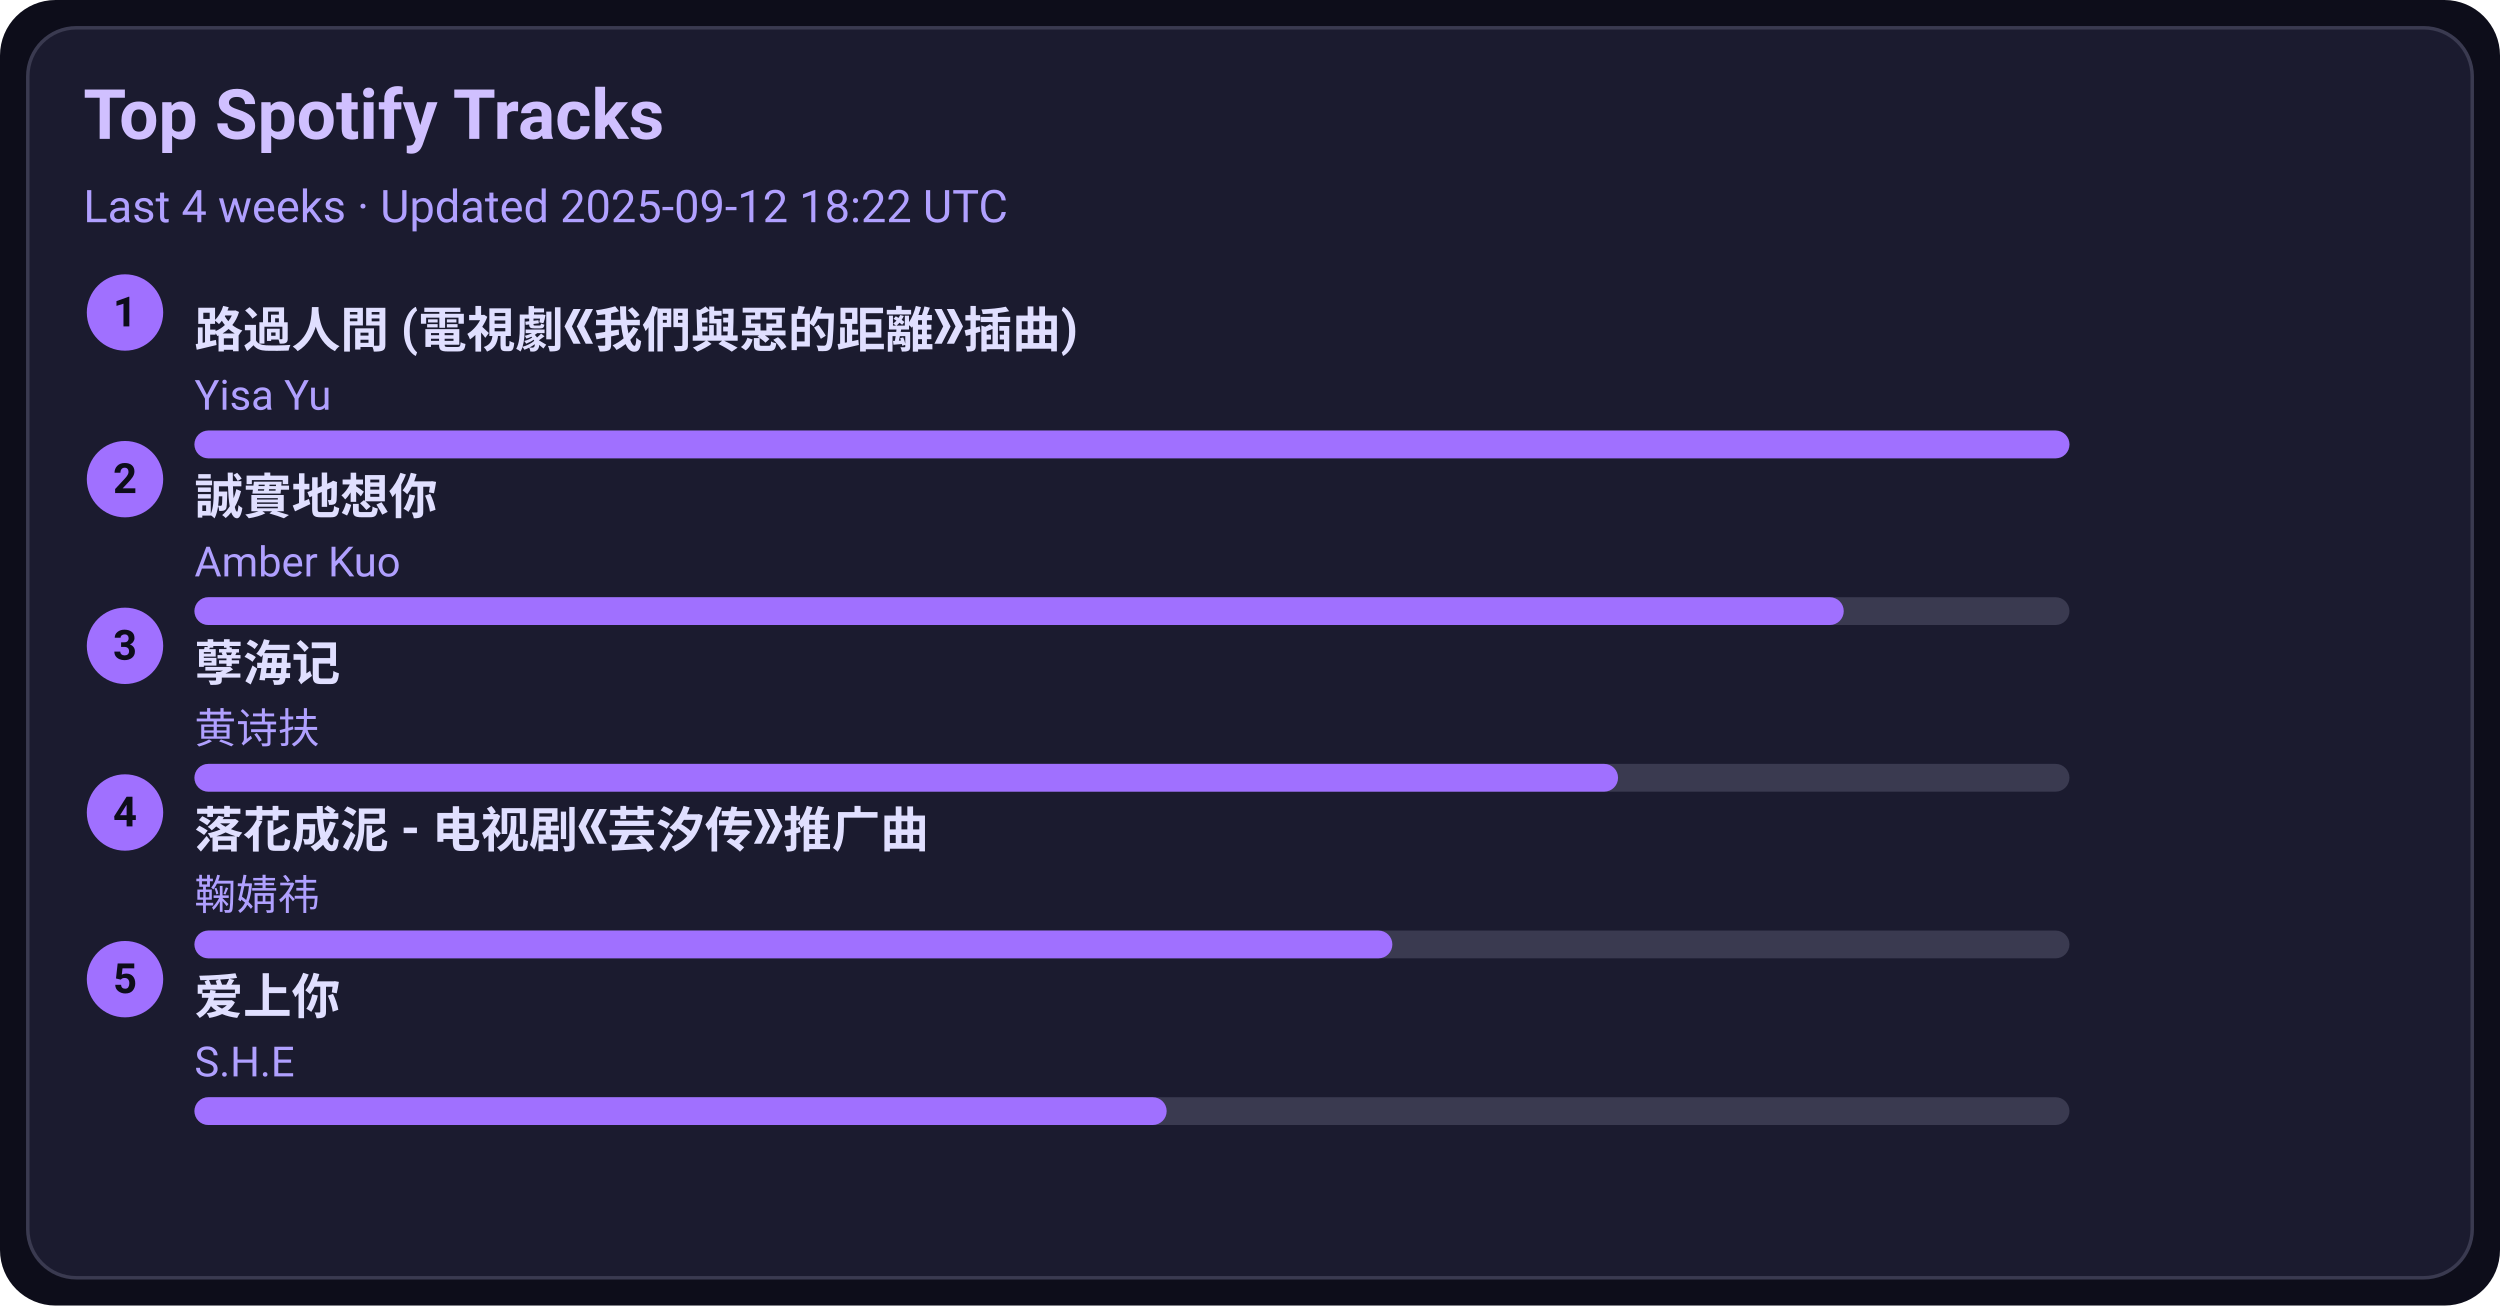
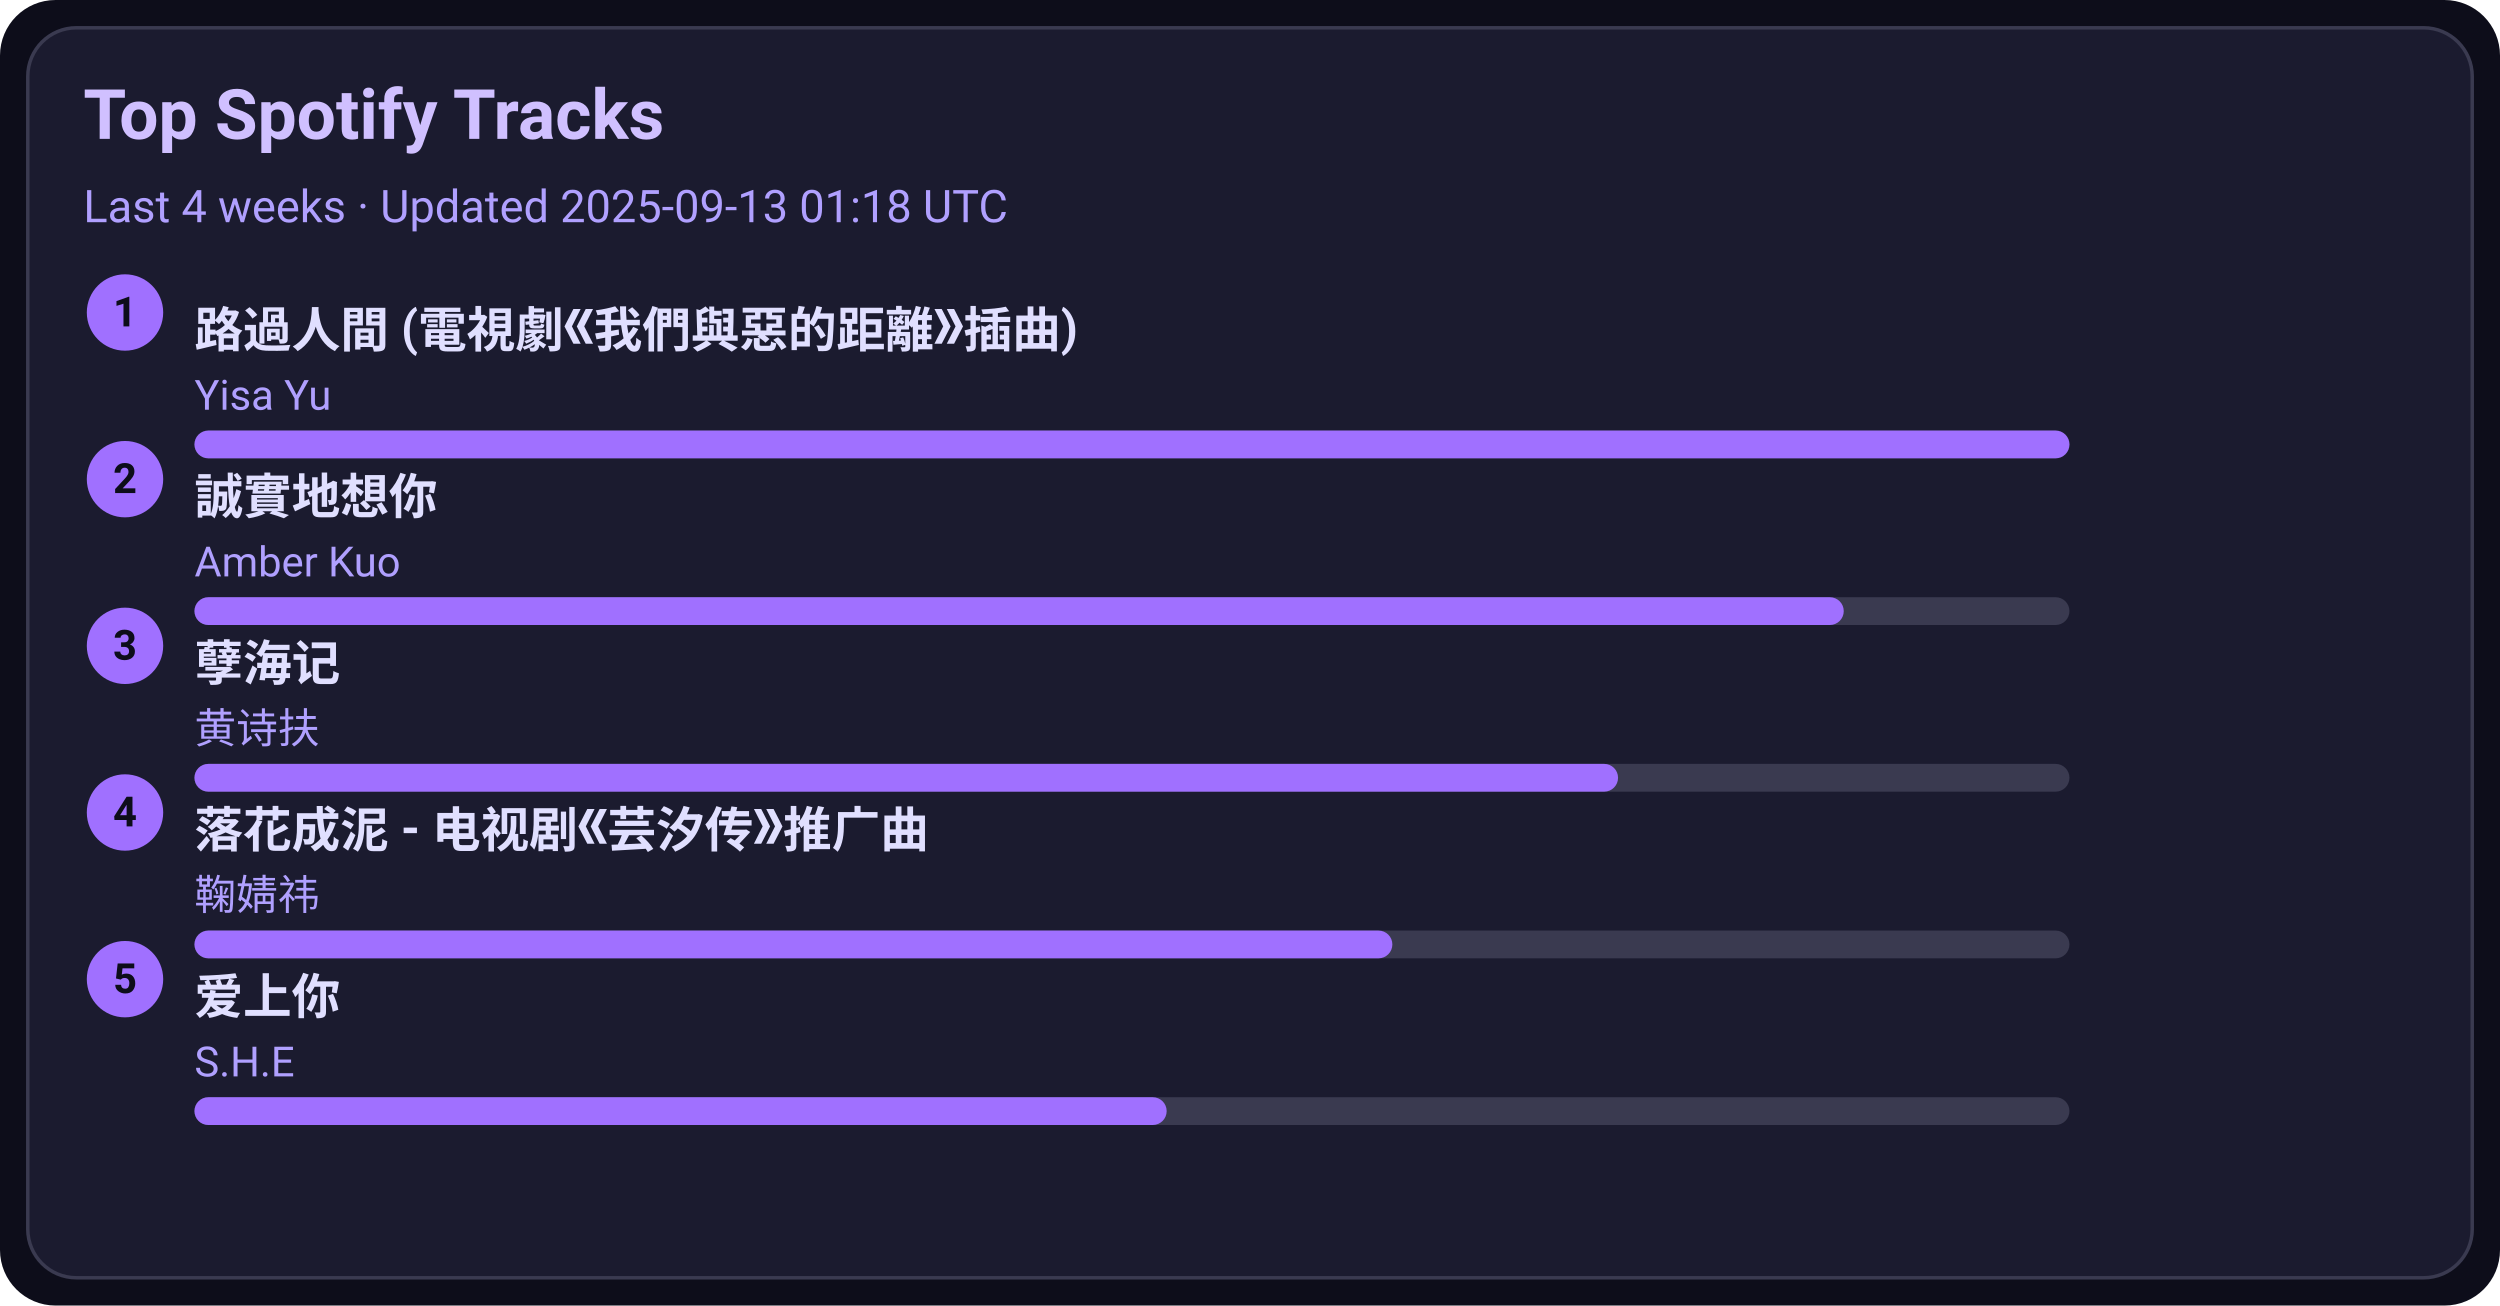
<svg xmlns="http://www.w3.org/2000/svg" width="720" height="376" viewBox="0 0 720 376">
  <style>text{font-family:-apple-system,BlinkMacSystemFont,Segoe UI,Roboto,Ubuntu,Helvetica Neue,Arial,Noto Sans,sans-serif}</style>
  <rect width="720" height="376" rx="16" fill="#0d0d1a" />
  <rect x="8" y="8" width="704" height="360" rx="14" fill="#1b1b2f" stroke="#3a3a50" />
  <text x="24" y="40" font-size="20" fill="#d0c0ff" font-weight="600">Top Spotify Tracks</text>
-   <text x="24" y="64" font-size="13" fill="#b0a0ff">Last 4 weeks · Updated 2025-09-12 18:22 UTC</text>
+   <text x="24" y="64" font-size="13" fill="#b0a0ff">Last 4 weeks · Updated 2025-09-13 01:18 UTC</text>
  <circle cx="36" cy="90" r="11" fill="#a070ff" />
  <text x="36" y="94" text-anchor="middle" font-size="12" fill="#0d0d1a" font-weight="700">1</text>
  <a href="https://open.spotify.com/track/1ZSleGniKMWNrWvK5cGALO" target="_blank" rel="noopener noreferrer">
    <text x="56" y="100" font-size="14" fill="#e0dfff" font-weight="600">路過人間 (電視劇《我們與惡的距離》插曲)</text>
  </a>
  <text x="56" y="118" font-size="12" fill="#b0a0ff">Yisa Yu</text>
  <rect x="56" y="124" width="540" height="8" rx="4" fill="#3a3a50" />
  <rect x="56" y="124" width="540" height="8" rx="4" fill="#a070ff" />
  <circle cx="36" cy="138" r="11" fill="#a070ff" />
  <text x="36" y="142" text-anchor="middle" font-size="12" fill="#0d0d1a" font-weight="700">2</text>
  <a href="https://open.spotify.com/track/1SPZzj8QzOwZoAGKXMGLGJ" target="_blank" rel="noopener noreferrer">
    <text x="56" y="148" font-size="14" fill="#e0dfff" font-weight="600">誠實地想你</text>
  </a>
  <text x="56" y="166" font-size="12" fill="#b0a0ff">Amber Kuo</text>
  <rect x="56" y="172" width="540" height="8" rx="4" fill="#3a3a50" />
  <rect x="56" y="172" width="475" height="8" rx="4" fill="#a070ff" />
  <circle cx="36" cy="186" r="11" fill="#a070ff" />
  <text x="36" y="190" text-anchor="middle" font-size="12" fill="#0d0d1a" font-weight="700">3</text>
  <a href="https://open.spotify.com/track/3eIovUMhirNN6btJbpzNqD" target="_blank" rel="noopener noreferrer">
    <text x="56" y="196" font-size="14" fill="#e0dfff" font-weight="600">孽海记</text>
  </a>
  <text x="56" y="214" font-size="12" fill="#b0a0ff">黄诗扶</text>
  <rect x="56" y="220" width="540" height="8" rx="4" fill="#3a3a50" />
  <rect x="56" y="220" width="410" height="8" rx="4" fill="#a070ff" />
  <circle cx="36" cy="234" r="11" fill="#a070ff" />
  <text x="36" y="238" text-anchor="middle" font-size="12" fill="#0d0d1a" font-weight="700">4</text>
  <a href="https://open.spotify.com/track/3kOZsJz3crGIWWHeoCNa0O" target="_blank" rel="noopener noreferrer">
    <text x="56" y="244" font-size="14" fill="#e0dfff" font-weight="600">落花成泥 - 电视剧《芸汐传》推广曲</text>
  </a>
  <text x="56" y="262" font-size="12" fill="#b0a0ff">鞠婧祎</text>
  <rect x="56" y="268" width="540" height="8" rx="4" fill="#3a3a50" />
  <rect x="56" y="268" width="345" height="8" rx="4" fill="#a070ff" />
  <circle cx="36" cy="282" r="11" fill="#a070ff" />
  <text x="36" y="286" text-anchor="middle" font-size="12" fill="#0d0d1a" font-weight="700">5</text>
  <a href="https://open.spotify.com/track/4hcNpo1rtbzyNswsM5byTf" target="_blank" rel="noopener noreferrer">
    <text x="56" y="292" font-size="14" fill="#e0dfff" font-weight="600">爱上你</text>
  </a>
  <text x="56" y="310" font-size="12" fill="#b0a0ff">S.H.E</text>
  <rect x="56" y="316" width="540" height="8" rx="4" fill="#3a3a50" />
  <rect x="56" y="316" width="280" height="8" rx="4" fill="#a070ff" />
</svg>
